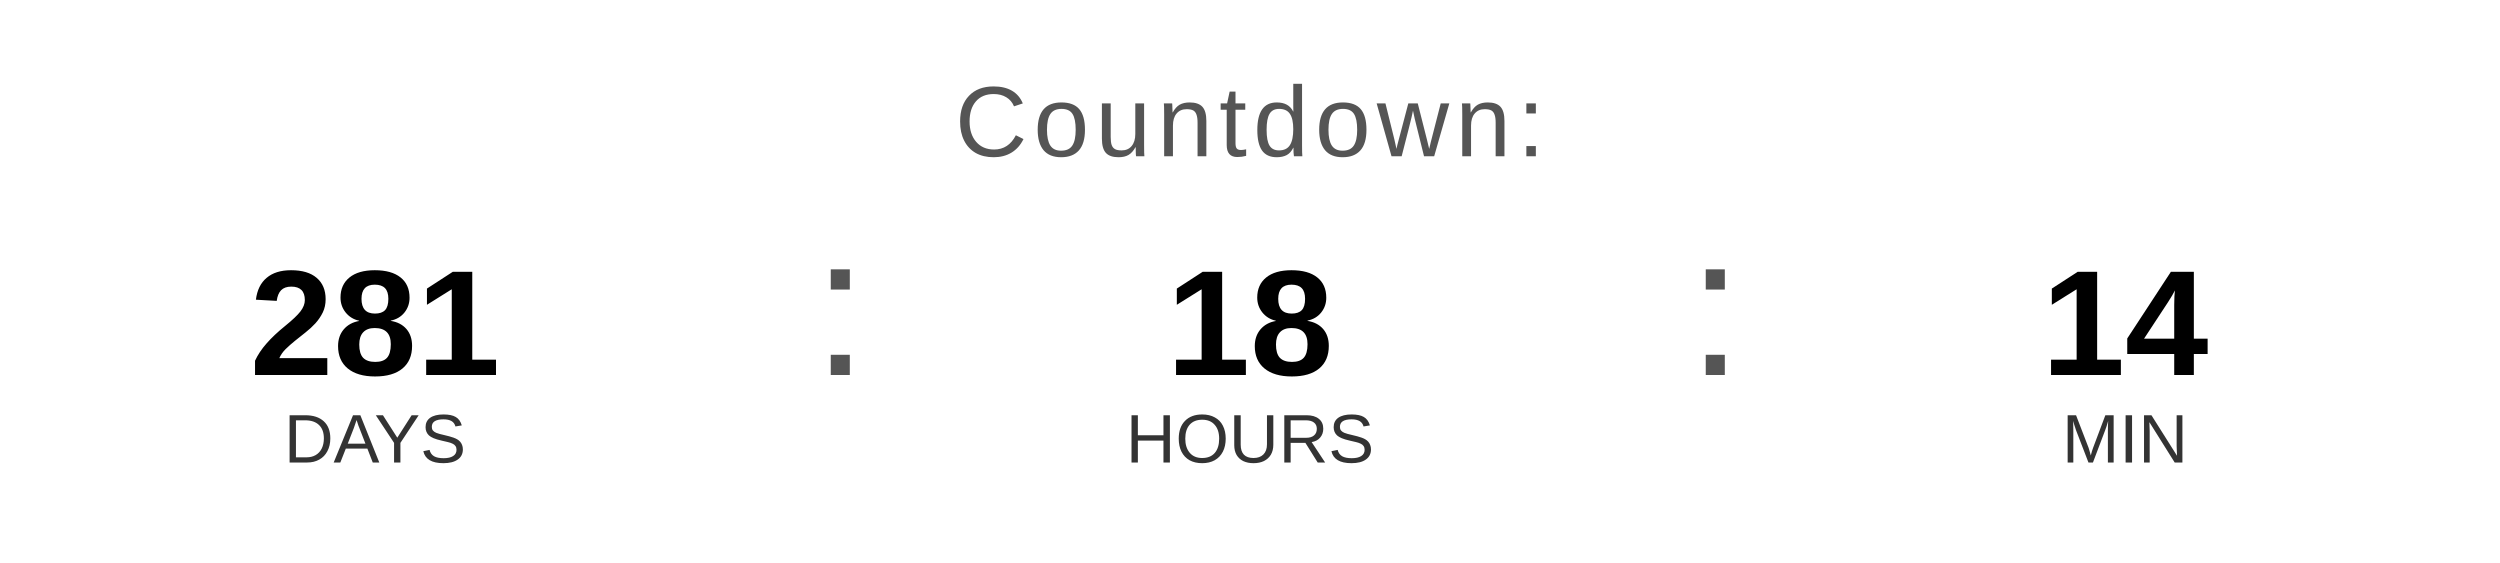
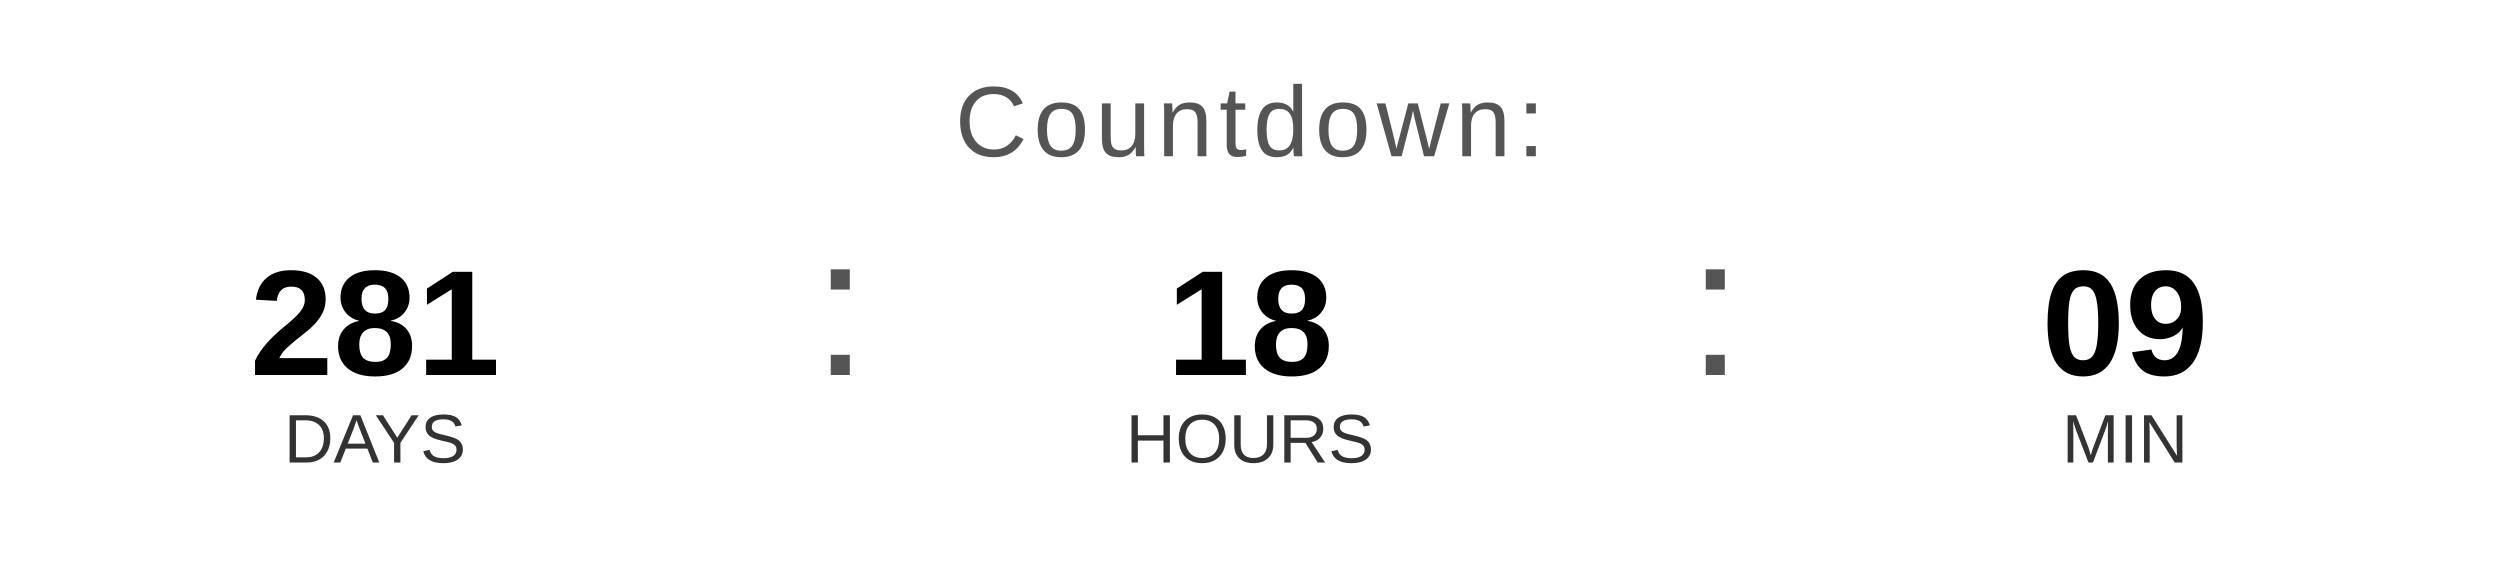
<svg xmlns="http://www.w3.org/2000/svg" width="400" height="90" viewBox="0 0 400 90">
  <text x="200" y="25" font-family="Arial, Helvetica, sans-serif" font-size="16" fill="#555555" text-anchor="middle" letter-spacing="1">
    Countdown:
  </text>
  <text x="60" y="60" font-family="Arial, Helvetica, sans-serif" font-size="24" font-weight="bold" fill="#000000" text-anchor="middle">281</text>
  <text x="60" y="74" font-family="Arial, Helvetica, sans-serif" font-size="11" fill="#333333" text-anchor="middle">DAYS</text>
  <text x="130" y="60" font-family="Arial, sans-serif" font-size="32" fill="#555555">:</text>
  <text x="200" y="60" font-family="Arial, Helvetica, sans-serif" font-size="24" font-weight="bold" fill="#000000" text-anchor="middle">18</text>
  <text x="200" y="74" font-family="Arial, Helvetica, sans-serif" font-size="11" fill="#333333" text-anchor="middle">HOURS</text>
  <text x="270" y="60" font-family="Arial, sans-serif" font-size="32" fill="#555555">:</text>
-   <text x="340" y="60" font-family="Arial, Helvetica, sans-serif" font-size="24" font-weight="bold" fill="#000000" text-anchor="middle">14</text>
+   <text x="340" y="60" font-family="Arial, Helvetica, sans-serif" font-size="24" font-weight="bold" fill="#000000" text-anchor="middle">09</text>
  <text x="340" y="74" font-family="Arial, Helvetica, sans-serif" font-size="11" fill="#333333" text-anchor="middle">MIN</text>
</svg>
